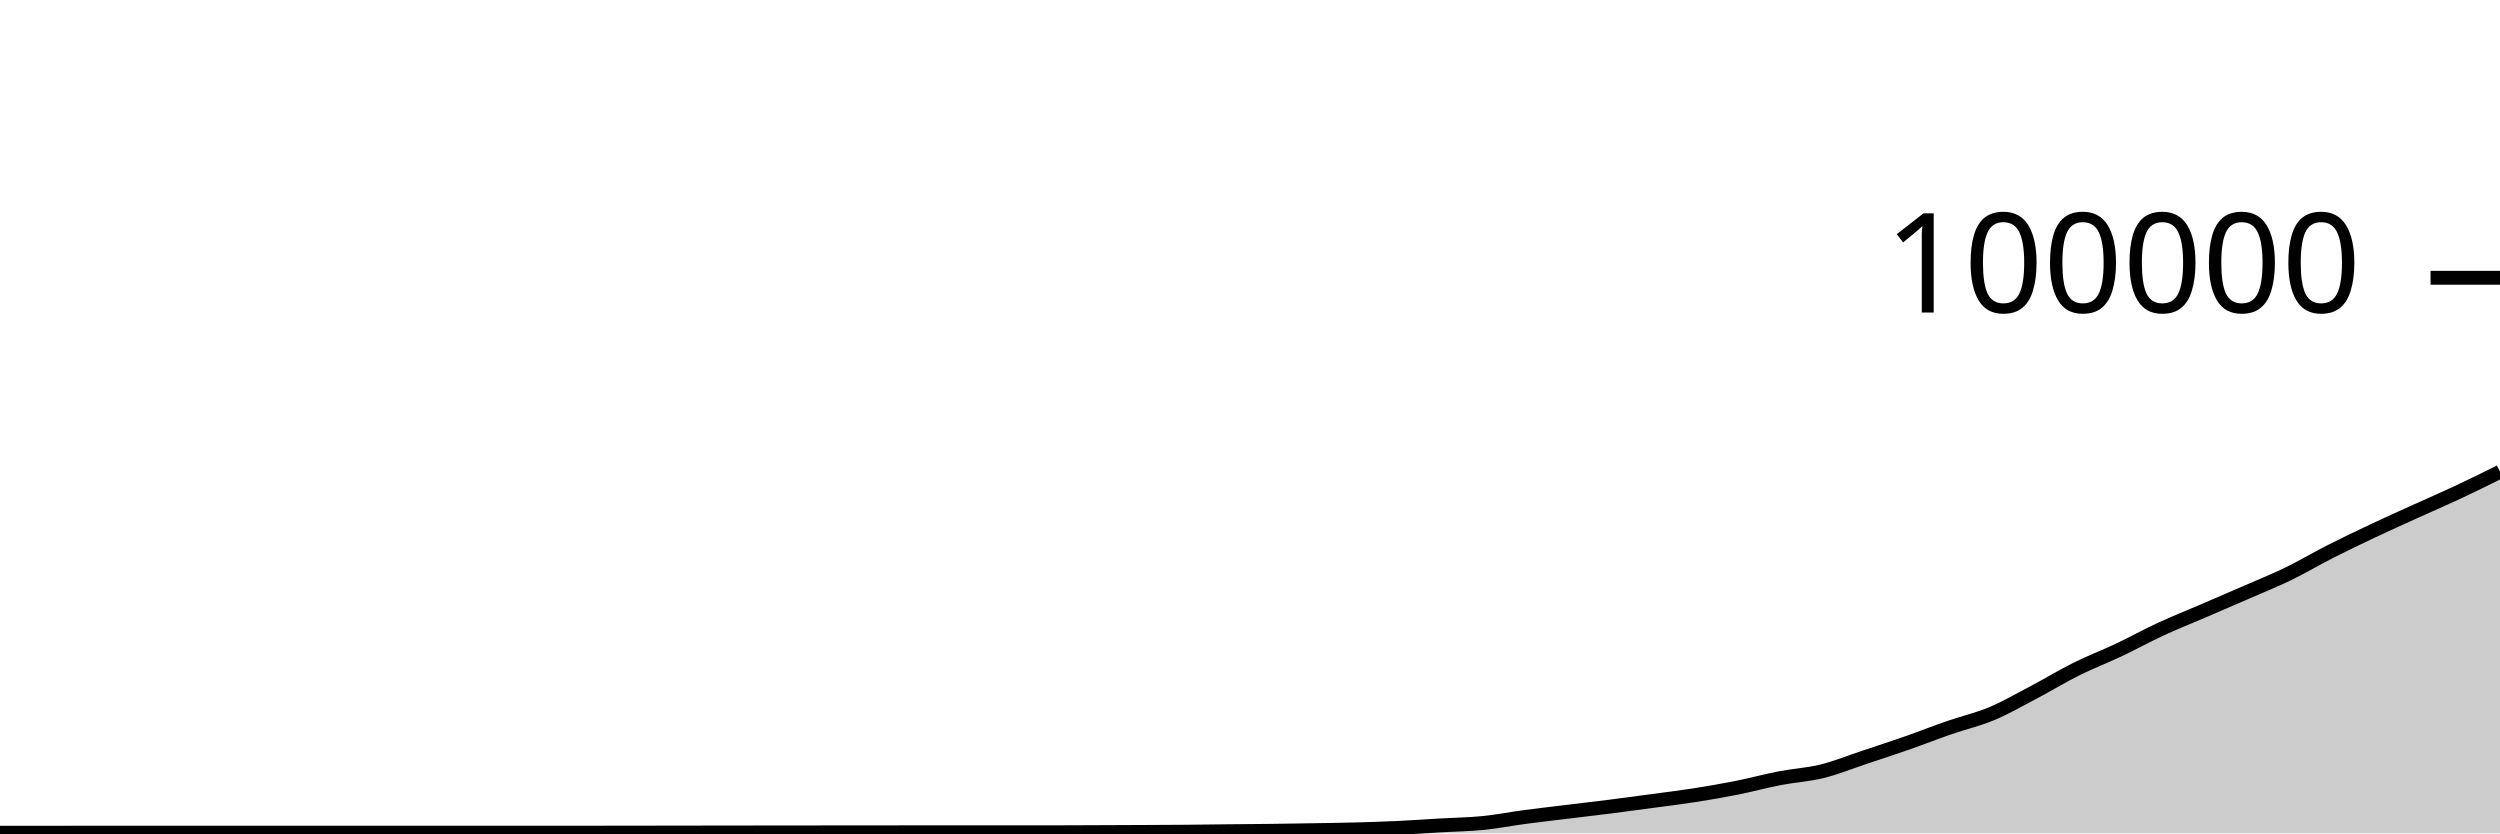
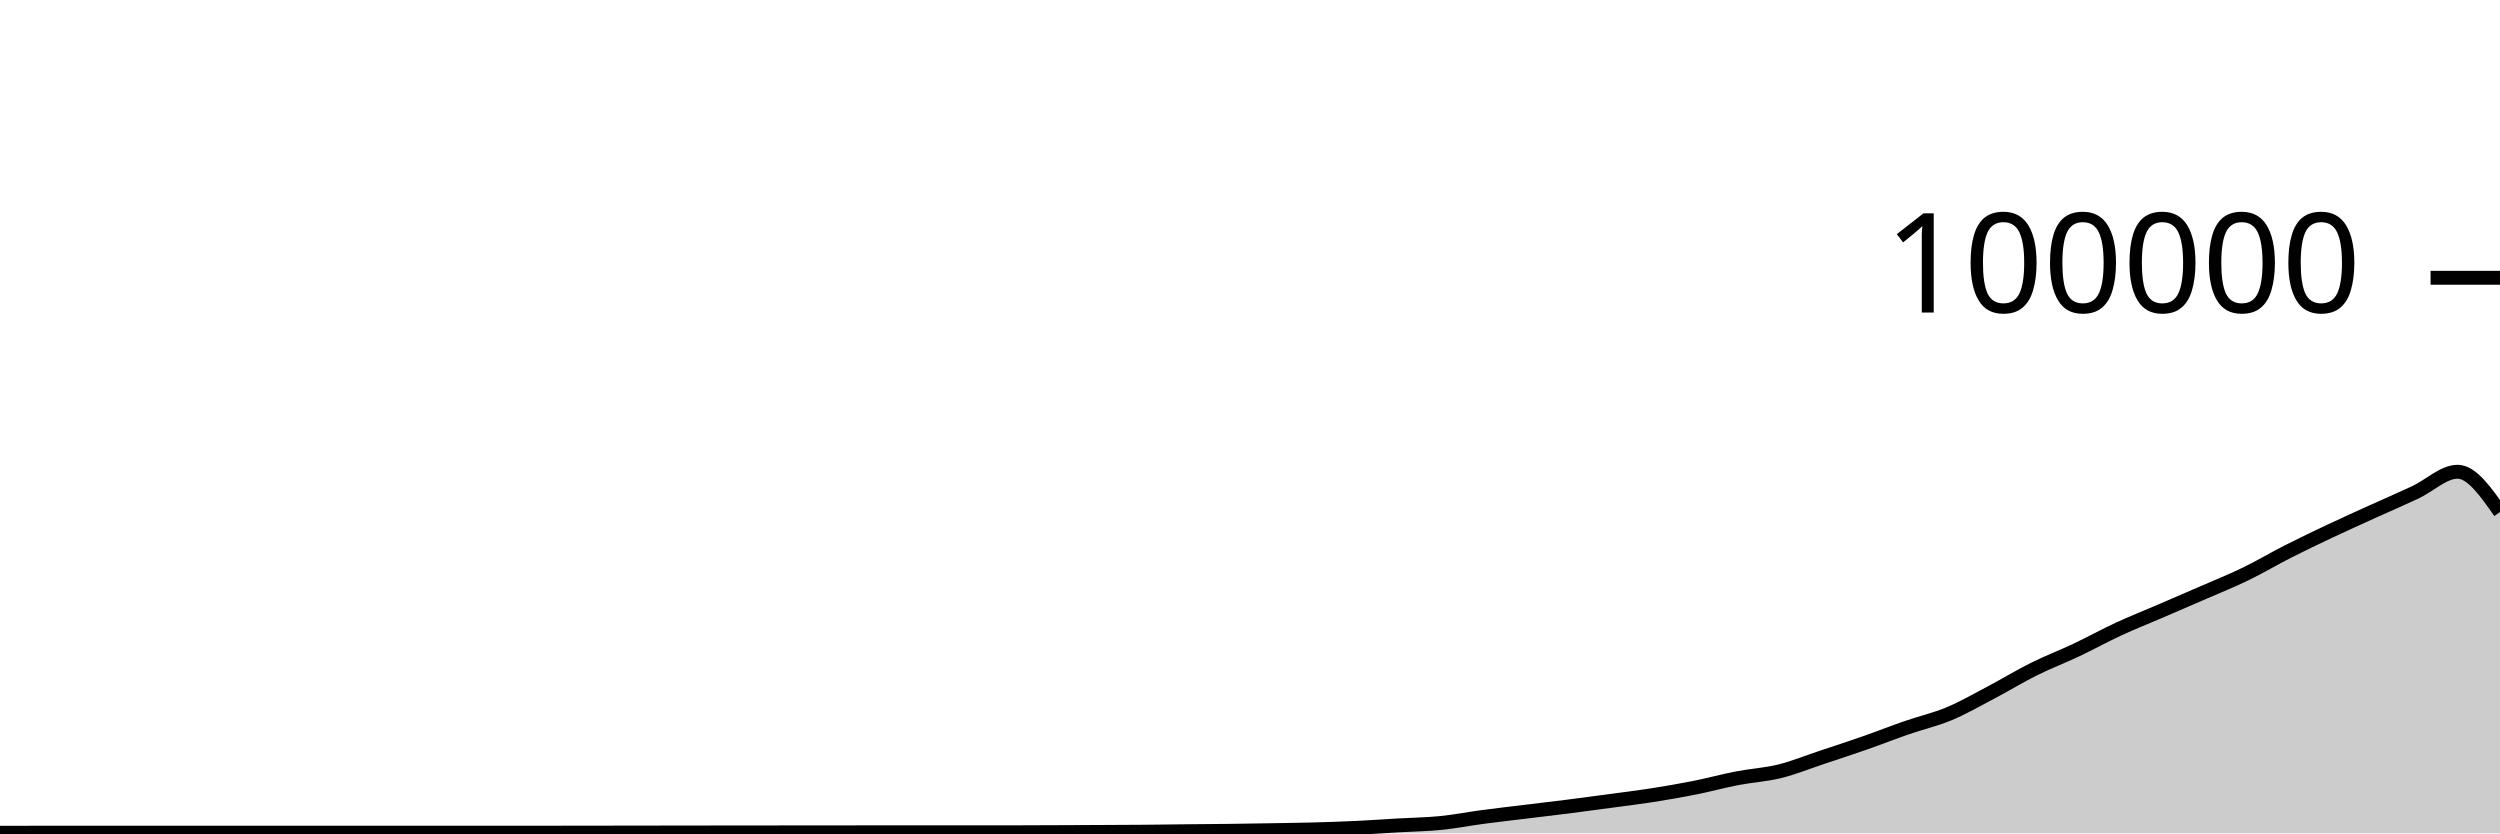
<svg xmlns="http://www.w3.org/2000/svg" viewBox="0 0 180 60">
  <g transform="translate(0,20)">
-     <path class="area" fill="rgba(0, 0, 0, 0.2)" d="M0,39.958C1.017,39.957,2.034,39.956,3.051,39.956C4.068,39.956,5.085,39.955,6.102,39.955C7.119,39.955,8.136,39.955,9.153,39.955C10.169,39.955,11.186,39.953,12.203,39.953C13.22,39.953,14.237,39.952,15.254,39.952C16.271,39.952,17.288,39.954,18.305,39.954C19.322,39.954,20.339,39.954,21.356,39.954C22.373,39.954,23.39,39.953,24.407,39.953C25.424,39.953,26.441,39.955,27.458,39.955C28.475,39.955,29.492,39.952,30.508,39.952C31.525,39.952,32.542,39.952,33.559,39.952C34.576,39.952,35.593,39.952,36.61,39.952C37.627,39.951,38.644,39.951,39.661,39.951C40.678,39.951,41.695,39.951,42.712,39.951C43.729,39.951,44.746,39.95,45.763,39.949C46.78,39.947,47.797,39.944,48.814,39.942C49.831,39.941,50.847,39.942,51.864,39.94C52.881,39.939,53.898,39.936,54.915,39.935C55.932,39.933,56.949,39.933,57.966,39.932C58.983,39.931,60,39.931,61.017,39.93C62.034,39.929,63.051,39.928,64.068,39.927C65.085,39.926,66.102,39.924,67.119,39.924C68.136,39.924,69.153,39.926,70.169,39.926C71.186,39.926,72.203,39.925,73.22,39.925C74.237,39.924,75.254,39.924,76.271,39.923C77.288,39.921,78.305,39.916,79.322,39.912C80.339,39.908,81.356,39.904,82.373,39.899C83.39,39.894,84.407,39.891,85.424,39.882C86.441,39.874,87.458,39.859,88.475,39.848C89.492,39.838,90.508,39.831,91.525,39.819C92.542,39.806,93.559,39.79,94.576,39.773C95.593,39.756,96.61,39.743,97.627,39.716C98.644,39.689,99.661,39.656,100.678,39.608C101.695,39.56,102.712,39.487,103.729,39.428C104.746,39.37,105.763,39.357,106.78,39.256C107.797,39.154,108.814,38.953,109.831,38.818C110.847,38.683,111.864,38.569,112.881,38.445C113.898,38.321,114.915,38.204,115.932,38.074C116.949,37.945,117.966,37.808,118.983,37.67C120,37.533,121.017,37.41,122.034,37.25C123.051,37.09,124.068,36.915,125.085,36.712C126.102,36.509,127.119,36.229,128.136,36.033C129.153,35.836,130.169,35.784,131.186,35.533C132.203,35.282,133.22,34.866,134.237,34.527C135.254,34.189,136.271,33.858,137.288,33.502C138.305,33.147,139.322,32.745,140.339,32.393C141.356,32.041,142.373,31.814,143.39,31.389C144.407,30.963,145.424,30.376,146.441,29.84C147.458,29.304,148.475,28.682,149.492,28.176C150.508,27.67,151.525,27.285,152.542,26.804C153.559,26.323,154.576,25.76,155.593,25.29C156.61,24.819,157.627,24.419,158.644,23.981C159.661,23.543,160.678,23.106,161.695,22.663C162.712,22.219,163.729,21.813,164.746,21.319C165.763,20.826,166.78,20.219,167.797,19.703C168.814,19.187,169.831,18.702,170.847,18.222C171.864,17.742,172.881,17.286,173.898,16.824C174.915,16.363,175.932,15.928,176.949,15.451C177.966,14.975,178.983,14.47,180,13.965L180,40C178.983,40,177.966,40,176.949,40C175.932,40,174.915,40,173.898,40C172.881,40,171.864,40,170.847,40C169.831,40,168.814,40,167.797,40C166.78,40,165.763,40,164.746,40C163.729,40,162.712,40,161.695,40C160.678,40,159.661,40,158.644,40C157.627,40,156.61,40,155.593,40C154.576,40,153.559,40,152.542,40C151.525,40,150.508,40,149.492,40C148.475,40,147.458,40,146.441,40C145.424,40,144.407,40,143.39,40C142.373,40,141.356,40,140.339,40C139.322,40,138.305,40,137.288,40C136.271,40,135.254,40,134.237,40C133.22,40,132.203,40,131.186,40C130.169,40,129.153,40,128.136,40C127.119,40,126.102,40,125.085,40C124.068,40,123.051,40,122.034,40C121.017,40,120,40,118.983,40C117.966,40,116.949,40,115.932,40C114.915,40,113.898,40,112.881,40C111.864,40,110.847,40,109.831,40C108.814,40,107.797,40,106.78,40C105.763,40,104.746,40,103.729,40C102.712,40,101.695,40,100.678,40C99.661,40,98.644,40,97.627,40C96.61,40,95.593,40,94.576,40C93.559,40,92.542,40,91.525,40C90.508,40,89.492,40,88.475,40C87.458,40,86.441,40,85.424,40C84.407,40,83.39,40,82.373,40C81.356,40,80.339,40,79.322,40C78.305,40,77.288,40,76.271,40C75.254,40,74.237,40,73.22,40C72.203,40,71.186,40,70.169,40C69.153,40,68.136,40,67.119,40C66.102,40,65.085,40,64.068,40C63.051,40,62.034,40,61.017,40C60,40,58.983,40,57.966,40C56.949,40,55.932,40,54.915,40C53.898,40,52.881,40,51.864,40C50.847,40,49.831,40,48.814,40C47.797,40,46.78,40,45.763,40C44.746,40,43.729,40,42.712,40C41.695,40,40.678,40,39.661,40C38.644,40,37.627,40,36.61,40C35.593,40,34.576,40,33.559,40C32.542,40,31.525,40,30.508,40C29.492,40,28.475,40,27.458,40C26.441,40,25.424,40,24.407,40C23.39,40,22.373,40,21.356,40C20.339,40,19.322,40,18.305,40C17.288,40,16.271,40,15.254,40C14.237,40,13.22,40,12.203,40C11.186,40,10.169,40,9.153,40C8.136,40,7.119,40,6.102,40C5.085,40,4.068,40,3.051,40C2.034,40,1.017,40,0,40Z" />
-     <path class="line" stroke="black" fill="none" d="M0,39.958C1.017,39.957,2.034,39.956,3.051,39.956C4.068,39.956,5.085,39.955,6.102,39.955C7.119,39.955,8.136,39.955,9.153,39.955C10.169,39.955,11.186,39.953,12.203,39.953C13.22,39.953,14.237,39.952,15.254,39.952C16.271,39.952,17.288,39.954,18.305,39.954C19.322,39.954,20.339,39.954,21.356,39.954C22.373,39.954,23.39,39.953,24.407,39.953C25.424,39.953,26.441,39.955,27.458,39.955C28.475,39.955,29.492,39.952,30.508,39.952C31.525,39.952,32.542,39.952,33.559,39.952C34.576,39.952,35.593,39.952,36.61,39.952C37.627,39.951,38.644,39.951,39.661,39.951C40.678,39.951,41.695,39.951,42.712,39.951C43.729,39.951,44.746,39.95,45.763,39.949C46.78,39.947,47.797,39.944,48.814,39.942C49.831,39.941,50.847,39.942,51.864,39.94C52.881,39.939,53.898,39.936,54.915,39.935C55.932,39.933,56.949,39.933,57.966,39.932C58.983,39.931,60,39.931,61.017,39.93C62.034,39.929,63.051,39.928,64.068,39.927C65.085,39.926,66.102,39.924,67.119,39.924C68.136,39.924,69.153,39.926,70.169,39.926C71.186,39.926,72.203,39.925,73.22,39.925C74.237,39.924,75.254,39.924,76.271,39.923C77.288,39.921,78.305,39.916,79.322,39.912C80.339,39.908,81.356,39.904,82.373,39.899C83.39,39.894,84.407,39.891,85.424,39.882C86.441,39.874,87.458,39.859,88.475,39.848C89.492,39.838,90.508,39.831,91.525,39.819C92.542,39.806,93.559,39.79,94.576,39.773C95.593,39.756,96.61,39.743,97.627,39.716C98.644,39.689,99.661,39.656,100.678,39.608C101.695,39.56,102.712,39.487,103.729,39.428C104.746,39.37,105.763,39.357,106.78,39.256C107.797,39.154,108.814,38.953,109.831,38.818C110.847,38.683,111.864,38.569,112.881,38.445C113.898,38.321,114.915,38.204,115.932,38.074C116.949,37.945,117.966,37.808,118.983,37.67C120,37.533,121.017,37.41,122.034,37.25C123.051,37.09,124.068,36.915,125.085,36.712C126.102,36.509,127.119,36.229,128.136,36.033C129.153,35.836,130.169,35.784,131.186,35.533C132.203,35.282,133.22,34.866,134.237,34.527C135.254,34.189,136.271,33.858,137.288,33.502C138.305,33.147,139.322,32.745,140.339,32.393C141.356,32.041,142.373,31.814,143.39,31.389C144.407,30.963,145.424,30.376,146.441,29.84C147.458,29.304,148.475,28.682,149.492,28.176C150.508,27.67,151.525,27.285,152.542,26.804C153.559,26.323,154.576,25.76,155.593,25.29C156.61,24.819,157.627,24.419,158.644,23.981C159.661,23.543,160.678,23.106,161.695,22.663C162.712,22.219,163.729,21.813,164.746,21.319C165.763,20.826,166.78,20.219,167.797,19.703C168.814,19.187,169.831,18.702,170.847,18.222C171.864,17.742,172.881,17.286,173.898,16.824C174.915,16.363,175.932,15.928,176.949,15.451C177.966,14.975,178.983,14.47,180,13.965" />
+     <path class="area" fill="rgba(0, 0, 0, 0.2)" d="M0,39.956C1.017,39.956,2.034,39.955,3.051,39.955C4.068,39.955,5.085,39.955,6.102,39.955C7.119,39.955,8.136,39.953,9.153,39.953C10.169,39.953,11.186,39.952,12.203,39.952C13.22,39.952,14.237,39.954,15.254,39.954C16.271,39.954,17.288,39.954,18.305,39.954C19.322,39.954,20.339,39.953,21.356,39.953C22.373,39.953,23.39,39.955,24.407,39.955C25.424,39.955,26.441,39.952,27.458,39.952C28.475,39.952,29.492,39.952,30.508,39.952C31.525,39.952,32.542,39.952,33.559,39.952C34.576,39.951,35.593,39.951,36.61,39.951C37.627,39.951,38.644,39.951,39.661,39.951C40.678,39.951,41.695,39.95,42.712,39.949C43.729,39.947,44.746,39.944,45.763,39.942C46.78,39.941,47.797,39.942,48.814,39.94C49.831,39.939,50.847,39.936,51.864,39.935C52.881,39.933,53.898,39.933,54.915,39.932C55.932,39.931,56.949,39.931,57.966,39.93C58.983,39.929,60,39.928,61.017,39.927C62.034,39.926,63.051,39.924,64.068,39.924C65.085,39.924,66.102,39.926,67.119,39.926C68.136,39.926,69.153,39.925,70.169,39.925C71.186,39.924,72.203,39.924,73.22,39.923C74.237,39.921,75.254,39.916,76.271,39.912C77.288,39.908,78.305,39.904,79.322,39.899C80.339,39.894,81.356,39.891,82.373,39.882C83.39,39.874,84.407,39.859,85.424,39.848C86.441,39.838,87.458,39.831,88.475,39.819C89.492,39.806,90.508,39.79,91.525,39.773C92.542,39.756,93.559,39.743,94.576,39.716C95.593,39.689,96.61,39.656,97.627,39.608C98.644,39.56,99.661,39.487,100.678,39.428C101.695,39.37,102.712,39.357,103.729,39.256C104.746,39.154,105.763,38.953,106.78,38.818C107.797,38.683,108.814,38.569,109.831,38.445C110.847,38.321,111.864,38.204,112.881,38.074C113.898,37.945,114.915,37.808,115.932,37.67C116.949,37.533,117.966,37.41,118.983,37.25C120,37.09,121.017,36.915,122.034,36.712C123.051,36.509,124.068,36.229,125.085,36.033C126.102,35.836,127.119,35.784,128.136,35.533C129.153,35.282,130.169,34.866,131.186,34.527C132.203,34.189,133.22,33.858,134.237,33.502C135.254,33.147,136.271,32.745,137.288,32.393C138.305,32.041,139.322,31.814,140.339,31.389C141.356,30.963,142.373,30.376,143.39,29.84C144.407,29.304,145.424,28.682,146.441,28.176C147.458,27.67,148.475,27.285,149.492,26.804C150.508,26.323,151.525,25.76,152.542,25.29C153.559,24.819,154.576,24.419,155.593,23.981C156.61,23.543,157.627,23.106,158.644,22.663C159.661,22.219,160.678,21.813,161.695,21.319C162.712,20.826,163.729,20.219,164.746,19.703C165.763,19.187,166.78,18.702,167.797,18.222C168.814,17.742,169.831,17.286,170.847,16.824C171.864,16.363,172.881,15.928,173.898,15.451C174.915,14.975,175.932,13.965,176.949,13.965C177.966,13.965,178.983,15.416,180,16.868L180,40C178.983,40,177.966,40,176.949,40C175.932,40,174.915,40,173.898,40C172.881,40,171.864,40,170.847,40C169.831,40,168.814,40,167.797,40C166.78,40,165.763,40,164.746,40C163.729,40,162.712,40,161.695,40C160.678,40,159.661,40,158.644,40C157.627,40,156.61,40,155.593,40C154.576,40,153.559,40,152.542,40C151.525,40,150.508,40,149.492,40C148.475,40,147.458,40,146.441,40C145.424,40,144.407,40,143.39,40C142.373,40,141.356,40,140.339,40C139.322,40,138.305,40,137.288,40C136.271,40,135.254,40,134.237,40C133.22,40,132.203,40,131.186,40C130.169,40,129.153,40,128.136,40C127.119,40,126.102,40,125.085,40C124.068,40,123.051,40,122.034,40C121.017,40,120,40,118.983,40C117.966,40,116.949,40,115.932,40C114.915,40,113.898,40,112.881,40C111.864,40,110.847,40,109.831,40C108.814,40,107.797,40,106.78,40C105.763,40,104.746,40,103.729,40C102.712,40,101.695,40,100.678,40C99.661,40,98.644,40,97.627,40C96.61,40,95.593,40,94.576,40C93.559,40,92.542,40,91.525,40C90.508,40,89.492,40,88.475,40C87.458,40,86.441,40,85.424,40C84.407,40,83.39,40,82.373,40C81.356,40,80.339,40,79.322,40C78.305,40,77.288,40,76.271,40C75.254,40,74.237,40,73.22,40C72.203,40,71.186,40,70.169,40C69.153,40,68.136,40,67.119,40C66.102,40,65.085,40,64.068,40C63.051,40,62.034,40,61.017,40C60,40,58.983,40,57.966,40C56.949,40,55.932,40,54.915,40C53.898,40,52.881,40,51.864,40C50.847,40,49.831,40,48.814,40C47.797,40,46.78,40,45.763,40C44.746,40,43.729,40,42.712,40C41.695,40,40.678,40,39.661,40C38.644,40,37.627,40,36.61,40C35.593,40,34.576,40,33.559,40C32.542,40,31.525,40,30.508,40C29.492,40,28.475,40,27.458,40C26.441,40,25.424,40,24.407,40C23.39,40,22.373,40,21.356,40C20.339,40,19.322,40,18.305,40C17.288,40,16.271,40,15.254,40C14.237,40,13.22,40,12.203,40C11.186,40,10.169,40,9.153,40C8.136,40,7.119,40,6.102,40C5.085,40,4.068,40,3.051,40C2.034,40,1.017,40,0,40Z" />
+     <path class="line" stroke="black" fill="none" d="M0,39.956C1.017,39.956,2.034,39.955,3.051,39.955C4.068,39.955,5.085,39.955,6.102,39.955C7.119,39.955,8.136,39.953,9.153,39.953C10.169,39.953,11.186,39.952,12.203,39.952C13.22,39.952,14.237,39.954,15.254,39.954C16.271,39.954,17.288,39.954,18.305,39.954C19.322,39.954,20.339,39.953,21.356,39.953C22.373,39.953,23.39,39.955,24.407,39.955C25.424,39.955,26.441,39.952,27.458,39.952C28.475,39.952,29.492,39.952,30.508,39.952C31.525,39.952,32.542,39.952,33.559,39.952C34.576,39.951,35.593,39.951,36.61,39.951C37.627,39.951,38.644,39.951,39.661,39.951C40.678,39.951,41.695,39.95,42.712,39.949C43.729,39.947,44.746,39.944,45.763,39.942C46.78,39.941,47.797,39.942,48.814,39.94C49.831,39.939,50.847,39.936,51.864,39.935C52.881,39.933,53.898,39.933,54.915,39.932C55.932,39.931,56.949,39.931,57.966,39.93C58.983,39.929,60,39.928,61.017,39.927C62.034,39.926,63.051,39.924,64.068,39.924C65.085,39.924,66.102,39.926,67.119,39.926C68.136,39.926,69.153,39.925,70.169,39.925C71.186,39.924,72.203,39.924,73.22,39.923C74.237,39.921,75.254,39.916,76.271,39.912C77.288,39.908,78.305,39.904,79.322,39.899C80.339,39.894,81.356,39.891,82.373,39.882C83.39,39.874,84.407,39.859,85.424,39.848C86.441,39.838,87.458,39.831,88.475,39.819C89.492,39.806,90.508,39.79,91.525,39.773C92.542,39.756,93.559,39.743,94.576,39.716C95.593,39.689,96.61,39.656,97.627,39.608C98.644,39.56,99.661,39.487,100.678,39.428C101.695,39.37,102.712,39.357,103.729,39.256C104.746,39.154,105.763,38.953,106.78,38.818C107.797,38.683,108.814,38.569,109.831,38.445C110.847,38.321,111.864,38.204,112.881,38.074C113.898,37.945,114.915,37.808,115.932,37.67C116.949,37.533,117.966,37.41,118.983,37.25C120,37.09,121.017,36.915,122.034,36.712C123.051,36.509,124.068,36.229,125.085,36.033C126.102,35.836,127.119,35.784,128.136,35.533C129.153,35.282,130.169,34.866,131.186,34.527C132.203,34.189,133.22,33.858,134.237,33.502C135.254,33.147,136.271,32.745,137.288,32.393C138.305,32.041,139.322,31.814,140.339,31.389C141.356,30.963,142.373,30.376,143.39,29.84C144.407,29.304,145.424,28.682,146.441,28.176C147.458,27.67,148.475,27.285,149.492,26.804C150.508,26.323,151.525,25.76,152.542,25.29C153.559,24.819,154.576,24.419,155.593,23.981C156.61,23.543,157.627,23.106,158.644,22.663C159.661,22.219,160.678,21.813,161.695,21.319C162.712,20.826,163.729,20.219,164.746,19.703C165.763,19.187,166.78,18.702,167.797,18.222C168.814,17.742,169.831,17.286,170.847,16.824C171.864,16.363,172.881,15.928,173.898,15.451C174.915,14.975,175.932,13.965,176.949,13.965C177.966,13.965,178.983,15.416,180,16.868" />
    <path class="axis-ceiling" stroke-width="1" stroke="black" fill="none" d="M175,0L180,0" />
    <text class="axis-ceiling-label" font-family="sans-serif" text-anchor="end" font-size="10px" x="170" y="2.5">100000</text>
  </g>
</svg>
